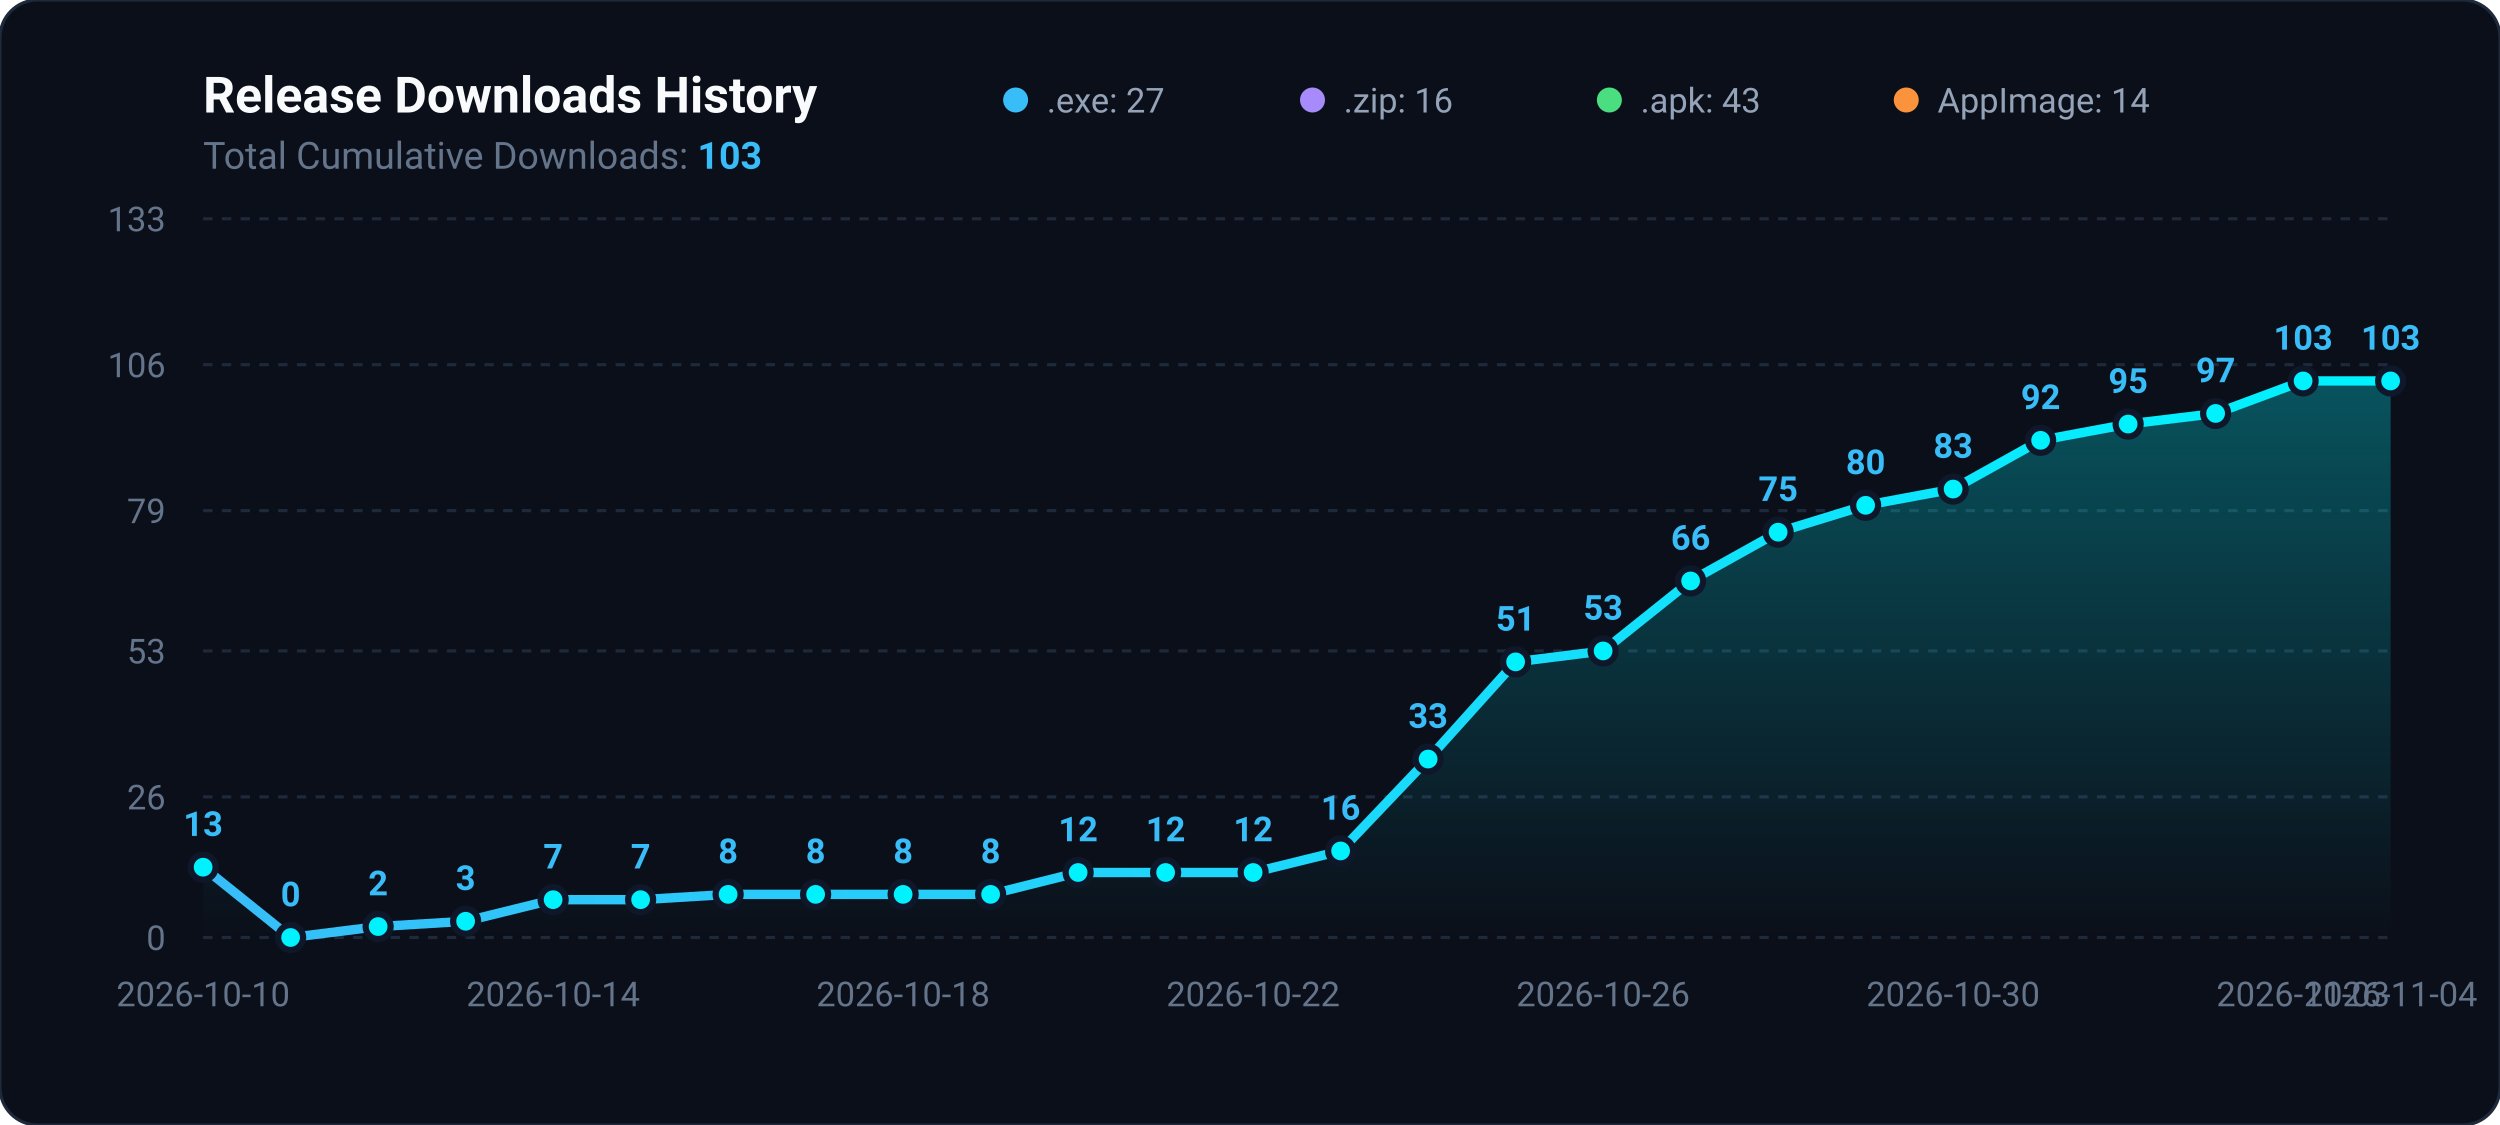
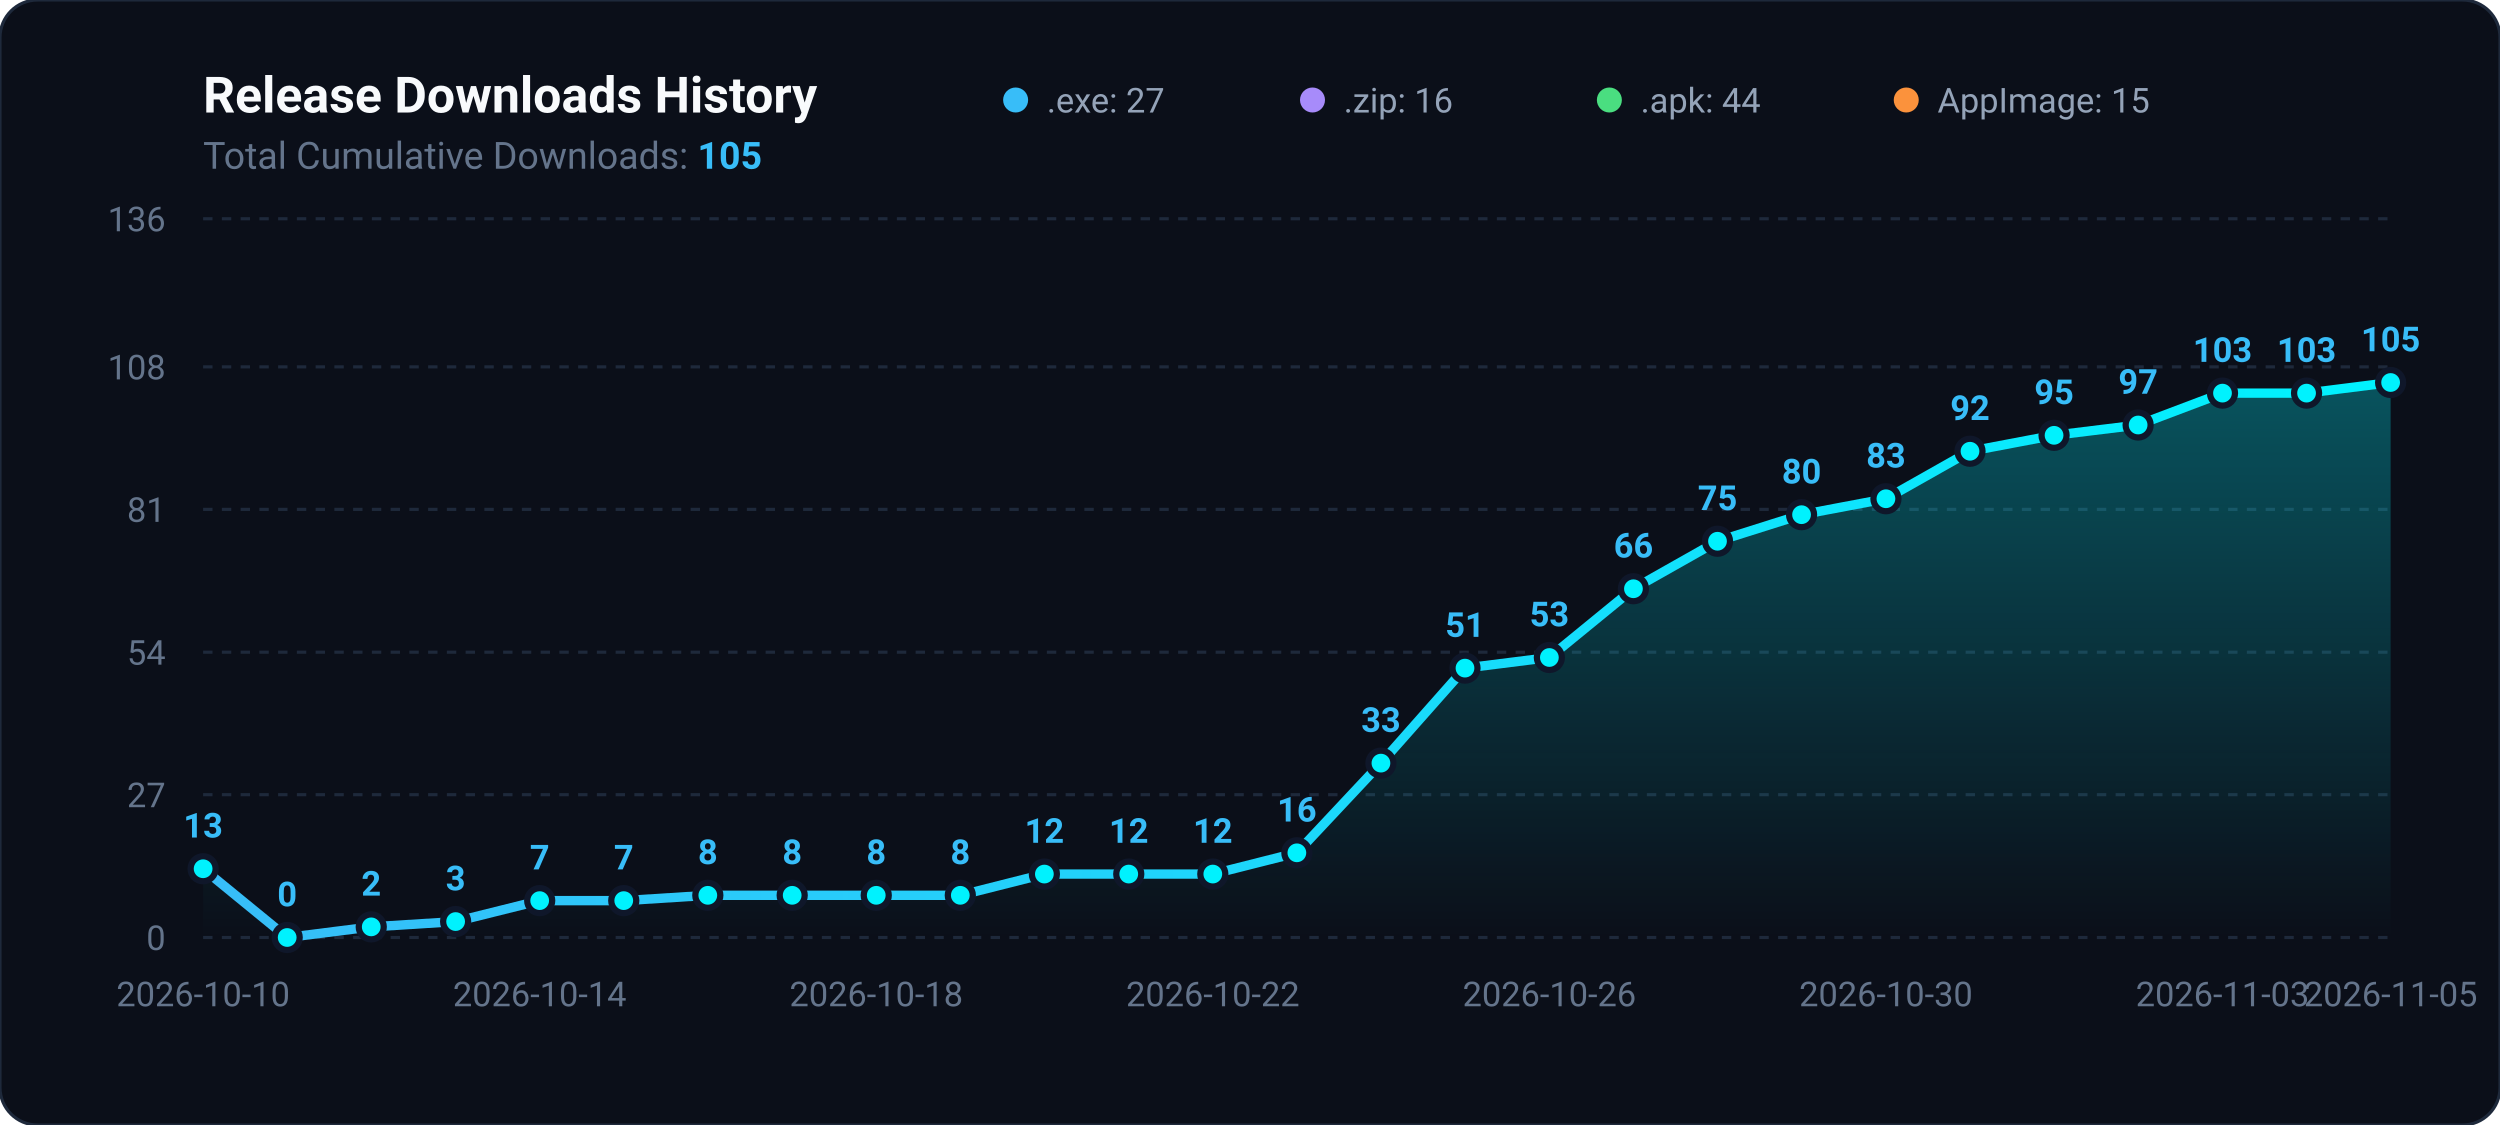
<svg xmlns="http://www.w3.org/2000/svg" viewBox="0 0 800 360" width="100%" height="100%">
  <defs>
    <linearGradient id="areaGradient" x1="0%" y1="0%" x2="0%" y2="100%">
      <stop offset="0%" stop-color="#00f2fe" stop-opacity="0.3" />
      <stop offset="100%" stop-color="#00f2fe" stop-opacity="0.0" />
    </linearGradient>
    <linearGradient id="lineGradient" x1="0%" y1="0%" x2="100%" y2="0%">
      <stop offset="0%" stop-color="#38bdf8" />
      <stop offset="100%" stop-color="#00f2fe" />
    </linearGradient>
  </defs>
  <rect width="800" height="360" rx="12" fill="#0b0f19" stroke="#1e293b" stroke-width="1" />
  <text x="65" y="36" fill="#f8fafc" font-family="-apple-system,BlinkMacSystemFont,Segoe UI,Roboto,sans-serif" font-size="16" font-weight="700">Release Downloads History</text>
-   <text x="65" y="54" fill="#64748b" font-family="-apple-system,BlinkMacSystemFont,Segoe UI,Roboto,sans-serif" font-size="12">Total Cumulative Downloads: <tspan fill="#38bdf8" font-weight="bold">103</tspan>
+   <text x="65" y="54" fill="#64748b" font-family="-apple-system,BlinkMacSystemFont,Segoe UI,Roboto,sans-serif" font-size="12">Total Cumulative Downloads: <tspan fill="#38bdf8" font-weight="bold">105</tspan>
  </text>
  <g transform="translate(325, 24)">
    <circle cx="0" cy="8" r="4" fill="#38bdf8" />
    <text x="10" y="12" fill="#94a3b8" font-family="-apple-system,BlinkMacSystemFont,Segoe UI,Roboto,sans-serif" font-size="11">.exe: 27</text>
    <circle cx="95" cy="8" r="4" fill="#a78bfa" />
    <text x="105" y="12" fill="#94a3b8" font-family="-apple-system,BlinkMacSystemFont,Segoe UI,Roboto,sans-serif" font-size="11">.zip: 16</text>
    <circle cx="190" cy="8" r="4" fill="#4ade80" />
-     <text x="200" y="12" fill="#94a3b8" font-family="-apple-system,BlinkMacSystemFont,Segoe UI,Roboto,sans-serif" font-size="11">.apk: 43</text>
+     <text x="200" y="12" fill="#94a3b8" font-family="-apple-system,BlinkMacSystemFont,Segoe UI,Roboto,sans-serif" font-size="11">.apk: 44</text>
    <circle cx="285" cy="8" r="4" fill="#fb923c" />
-     <text x="295" y="12" fill="#94a3b8" font-family="-apple-system,BlinkMacSystemFont,Segoe UI,Roboto,sans-serif" font-size="11">AppImage: 14</text>
+     <text x="295" y="12" fill="#94a3b8" font-family="-apple-system,BlinkMacSystemFont,Segoe UI,Roboto,sans-serif" font-size="11">AppImage: 15</text>
  </g>
  <line x1="65" y1="300.0" x2="765" y2="300.0" stroke="#1e293b" stroke-width="1" stroke-dasharray="3,3" />
  <text x="53" y="304.0" fill="#64748b" font-family="-apple-system,BlinkMacSystemFont,Segoe UI,Roboto,sans-serif" font-size="11" text-anchor="end">0</text>
-   <line x1="65" y1="255.0" x2="765" y2="255.0" stroke="#1e293b" stroke-width="1" stroke-dasharray="3,3" />
-   <text x="53" y="259.0" fill="#64748b" font-family="-apple-system,BlinkMacSystemFont,Segoe UI,Roboto,sans-serif" font-size="11" text-anchor="end">26</text>
-   <line x1="65" y1="208.3" x2="765" y2="208.3" stroke="#1e293b" stroke-width="1" stroke-dasharray="3,3" />
-   <text x="53" y="212.3" fill="#64748b" font-family="-apple-system,BlinkMacSystemFont,Segoe UI,Roboto,sans-serif" font-size="11" text-anchor="end">53</text>
-   <line x1="65" y1="163.4" x2="765" y2="163.4" stroke="#1e293b" stroke-width="1" stroke-dasharray="3,3" />
-   <text x="53" y="167.4" fill="#64748b" font-family="-apple-system,BlinkMacSystemFont,Segoe UI,Roboto,sans-serif" font-size="11" text-anchor="end">79</text>
-   <line x1="65" y1="116.7" x2="765" y2="116.7" stroke="#1e293b" stroke-width="1" stroke-dasharray="3,3" />
-   <text x="53" y="120.7" fill="#64748b" font-family="-apple-system,BlinkMacSystemFont,Segoe UI,Roboto,sans-serif" font-size="11" text-anchor="end">106</text>
+   <line x1="65" y1="254.3" x2="765" y2="254.3" stroke="#1e293b" stroke-width="1" stroke-dasharray="3,3" />
+   <text x="53" y="258.3" fill="#64748b" font-family="-apple-system,BlinkMacSystemFont,Segoe UI,Roboto,sans-serif" font-size="11" text-anchor="end">27</text>
+   <line x1="65" y1="208.7" x2="765" y2="208.7" stroke="#1e293b" stroke-width="1" stroke-dasharray="3,3" />
+   <text x="53" y="212.7" fill="#64748b" font-family="-apple-system,BlinkMacSystemFont,Segoe UI,Roboto,sans-serif" font-size="11" text-anchor="end">54</text>
+   <line x1="65" y1="163.0" x2="765" y2="163.0" stroke="#1e293b" stroke-width="1" stroke-dasharray="3,3" />
+   <text x="53" y="167.0" fill="#64748b" font-family="-apple-system,BlinkMacSystemFont,Segoe UI,Roboto,sans-serif" font-size="11" text-anchor="end">81</text>
+   <line x1="65" y1="117.4" x2="765" y2="117.4" stroke="#1e293b" stroke-width="1" stroke-dasharray="3,3" />
+   <text x="53" y="121.4" fill="#64748b" font-family="-apple-system,BlinkMacSystemFont,Segoe UI,Roboto,sans-serif" font-size="11" text-anchor="end">108</text>
  <line x1="65" y1="70.0" x2="765" y2="70.0" stroke="#1e293b" stroke-width="1" stroke-dasharray="3,3" />
-   <text x="53" y="74.0" fill="#64748b" font-family="-apple-system,BlinkMacSystemFont,Segoe UI,Roboto,sans-serif" font-size="11" text-anchor="end">133</text>
-   <path d="M 65.0 300 L 65.0 277.5 L 93.0 300.0 L 121.0 296.5 L 149.0 294.8 L 177.0 287.9 L 205.0 287.9 L 233.0 286.2 L 261.0 286.2 L 289.0 286.2 L 317.0 286.2 L 345.0 279.2 L 373.0 279.2 L 401.0 279.2 L 429.0 272.3 L 457.0 242.9 L 485.0 211.8 L 513.0 208.3 L 541.0 185.9 L 569.0 170.3 L 597.0 161.7 L 625.0 156.5 L 653.0 140.9 L 681.0 135.7 L 709.0 132.3 L 737.0 121.9 L 765.0 121.9 L 765.0 300 Z" fill="url(#areaGradient)" />
-   <path d="M 65.0 277.5 L 93.0 300.0 L 121.0 296.5 L 149.0 294.8 L 177.0 287.9 L 205.0 287.9 L 233.0 286.2 L 261.0 286.2 L 289.0 286.2 L 317.0 286.2 L 345.0 279.2 L 373.0 279.2 L 401.0 279.2 L 429.0 272.3 L 457.0 242.9 L 485.0 211.8 L 513.0 208.3 L 541.0 185.9 L 569.0 170.3 L 597.0 161.7 L 625.0 156.5 L 653.0 140.9 L 681.0 135.7 L 709.0 132.3 L 737.0 121.9 L 765.0 121.9" fill="none" stroke="url(#lineGradient)" stroke-width="3" stroke-linecap="round" stroke-linejoin="round" />
-   <circle cx="65.0" cy="277.5" r="4" fill="#00f2fe" stroke="#0f172a" stroke-width="2" />
-   <text x="65.0" y="267.5" fill="#38bdf8" font-family="-apple-system,BlinkMacSystemFont,Segoe UI,Roboto,sans-serif" font-size="11" font-weight="600" text-anchor="middle">13</text>
-   <circle cx="93.0" cy="300.0" r="4" fill="#00f2fe" stroke="#0f172a" stroke-width="2" />
-   <text x="93.0" y="290.0" fill="#38bdf8" font-family="-apple-system,BlinkMacSystemFont,Segoe UI,Roboto,sans-serif" font-size="11" font-weight="600" text-anchor="middle">0</text>
-   <circle cx="121.0" cy="296.5" r="4" fill="#00f2fe" stroke="#0f172a" stroke-width="2" />
-   <text x="121.0" y="286.5" fill="#38bdf8" font-family="-apple-system,BlinkMacSystemFont,Segoe UI,Roboto,sans-serif" font-size="11" font-weight="600" text-anchor="middle">2</text>
-   <circle cx="149.0" cy="294.8" r="4" fill="#00f2fe" stroke="#0f172a" stroke-width="2" />
-   <text x="149.0" y="284.8" fill="#38bdf8" font-family="-apple-system,BlinkMacSystemFont,Segoe UI,Roboto,sans-serif" font-size="11" font-weight="600" text-anchor="middle">3</text>
-   <circle cx="177.0" cy="287.9" r="4" fill="#00f2fe" stroke="#0f172a" stroke-width="2" />
-   <text x="177.0" y="277.9" fill="#38bdf8" font-family="-apple-system,BlinkMacSystemFont,Segoe UI,Roboto,sans-serif" font-size="11" font-weight="600" text-anchor="middle">7</text>
-   <circle cx="205.0" cy="287.9" r="4" fill="#00f2fe" stroke="#0f172a" stroke-width="2" />
-   <text x="205.0" y="277.9" fill="#38bdf8" font-family="-apple-system,BlinkMacSystemFont,Segoe UI,Roboto,sans-serif" font-size="11" font-weight="600" text-anchor="middle">7</text>
-   <circle cx="233.0" cy="286.2" r="4" fill="#00f2fe" stroke="#0f172a" stroke-width="2" />
-   <text x="233.0" y="276.2" fill="#38bdf8" font-family="-apple-system,BlinkMacSystemFont,Segoe UI,Roboto,sans-serif" font-size="11" font-weight="600" text-anchor="middle">8</text>
-   <circle cx="261.0" cy="286.2" r="4" fill="#00f2fe" stroke="#0f172a" stroke-width="2" />
-   <text x="261.0" y="276.2" fill="#38bdf8" font-family="-apple-system,BlinkMacSystemFont,Segoe UI,Roboto,sans-serif" font-size="11" font-weight="600" text-anchor="middle">8</text>
-   <circle cx="289.0" cy="286.2" r="4" fill="#00f2fe" stroke="#0f172a" stroke-width="2" />
-   <text x="289.0" y="276.2" fill="#38bdf8" font-family="-apple-system,BlinkMacSystemFont,Segoe UI,Roboto,sans-serif" font-size="11" font-weight="600" text-anchor="middle">8</text>
-   <circle cx="317.0" cy="286.2" r="4" fill="#00f2fe" stroke="#0f172a" stroke-width="2" />
-   <text x="317.0" y="276.2" fill="#38bdf8" font-family="-apple-system,BlinkMacSystemFont,Segoe UI,Roboto,sans-serif" font-size="11" font-weight="600" text-anchor="middle">8</text>
-   <circle cx="345.0" cy="279.2" r="4" fill="#00f2fe" stroke="#0f172a" stroke-width="2" />
-   <text x="345.0" y="269.2" fill="#38bdf8" font-family="-apple-system,BlinkMacSystemFont,Segoe UI,Roboto,sans-serif" font-size="11" font-weight="600" text-anchor="middle">12</text>
-   <circle cx="373.0" cy="279.2" r="4" fill="#00f2fe" stroke="#0f172a" stroke-width="2" />
-   <text x="373.0" y="269.2" fill="#38bdf8" font-family="-apple-system,BlinkMacSystemFont,Segoe UI,Roboto,sans-serif" font-size="11" font-weight="600" text-anchor="middle">12</text>
-   <circle cx="401.0" cy="279.2" r="4" fill="#00f2fe" stroke="#0f172a" stroke-width="2" />
-   <text x="401.0" y="269.2" fill="#38bdf8" font-family="-apple-system,BlinkMacSystemFont,Segoe UI,Roboto,sans-serif" font-size="11" font-weight="600" text-anchor="middle">12</text>
-   <circle cx="429.0" cy="272.3" r="4" fill="#00f2fe" stroke="#0f172a" stroke-width="2" />
-   <text x="429.0" y="262.3" fill="#38bdf8" font-family="-apple-system,BlinkMacSystemFont,Segoe UI,Roboto,sans-serif" font-size="11" font-weight="600" text-anchor="middle">16</text>
-   <circle cx="457.0" cy="242.9" r="4" fill="#00f2fe" stroke="#0f172a" stroke-width="2" />
-   <text x="457.0" y="232.9" fill="#38bdf8" font-family="-apple-system,BlinkMacSystemFont,Segoe UI,Roboto,sans-serif" font-size="11" font-weight="600" text-anchor="middle">33</text>
-   <circle cx="485.0" cy="211.8" r="4" fill="#00f2fe" stroke="#0f172a" stroke-width="2" />
-   <text x="485.0" y="201.8" fill="#38bdf8" font-family="-apple-system,BlinkMacSystemFont,Segoe UI,Roboto,sans-serif" font-size="11" font-weight="600" text-anchor="middle">51</text>
-   <circle cx="513.0" cy="208.3" r="4" fill="#00f2fe" stroke="#0f172a" stroke-width="2" />
-   <text x="513.0" y="198.3" fill="#38bdf8" font-family="-apple-system,BlinkMacSystemFont,Segoe UI,Roboto,sans-serif" font-size="11" font-weight="600" text-anchor="middle">53</text>
-   <circle cx="541.0" cy="185.9" r="4" fill="#00f2fe" stroke="#0f172a" stroke-width="2" />
-   <text x="541.0" y="175.9" fill="#38bdf8" font-family="-apple-system,BlinkMacSystemFont,Segoe UI,Roboto,sans-serif" font-size="11" font-weight="600" text-anchor="middle">66</text>
-   <circle cx="569.0" cy="170.3" r="4" fill="#00f2fe" stroke="#0f172a" stroke-width="2" />
-   <text x="569.0" y="160.3" fill="#38bdf8" font-family="-apple-system,BlinkMacSystemFont,Segoe UI,Roboto,sans-serif" font-size="11" font-weight="600" text-anchor="middle">75</text>
-   <circle cx="597.0" cy="161.7" r="4" fill="#00f2fe" stroke="#0f172a" stroke-width="2" />
-   <text x="597.0" y="151.7" fill="#38bdf8" font-family="-apple-system,BlinkMacSystemFont,Segoe UI,Roboto,sans-serif" font-size="11" font-weight="600" text-anchor="middle">80</text>
-   <circle cx="625.0" cy="156.5" r="4" fill="#00f2fe" stroke="#0f172a" stroke-width="2" />
-   <text x="625.0" y="146.5" fill="#38bdf8" font-family="-apple-system,BlinkMacSystemFont,Segoe UI,Roboto,sans-serif" font-size="11" font-weight="600" text-anchor="middle">83</text>
-   <circle cx="653.0" cy="140.9" r="4" fill="#00f2fe" stroke="#0f172a" stroke-width="2" />
-   <text x="653.0" y="130.9" fill="#38bdf8" font-family="-apple-system,BlinkMacSystemFont,Segoe UI,Roboto,sans-serif" font-size="11" font-weight="600" text-anchor="middle">92</text>
-   <circle cx="681.0" cy="135.7" r="4" fill="#00f2fe" stroke="#0f172a" stroke-width="2" />
-   <text x="681.0" y="125.7" fill="#38bdf8" font-family="-apple-system,BlinkMacSystemFont,Segoe UI,Roboto,sans-serif" font-size="11" font-weight="600" text-anchor="middle">95</text>
-   <circle cx="709.0" cy="132.3" r="4" fill="#00f2fe" stroke="#0f172a" stroke-width="2" />
-   <text x="709.0" y="122.3" fill="#38bdf8" font-family="-apple-system,BlinkMacSystemFont,Segoe UI,Roboto,sans-serif" font-size="11" font-weight="600" text-anchor="middle">97</text>
-   <circle cx="737.0" cy="121.9" r="4" fill="#00f2fe" stroke="#0f172a" stroke-width="2" />
-   <text x="737.0" y="111.9" fill="#38bdf8" font-family="-apple-system,BlinkMacSystemFont,Segoe UI,Roboto,sans-serif" font-size="11" font-weight="600" text-anchor="middle">103</text>
-   <circle cx="765.0" cy="121.9" r="4" fill="#00f2fe" stroke="#0f172a" stroke-width="2" />
-   <text x="765.0" y="111.9" fill="#38bdf8" font-family="-apple-system,BlinkMacSystemFont,Segoe UI,Roboto,sans-serif" font-size="11" font-weight="600" text-anchor="middle">103</text>
+   <text x="53" y="74.0" fill="#64748b" font-family="-apple-system,BlinkMacSystemFont,Segoe UI,Roboto,sans-serif" font-size="11" text-anchor="end">136</text>
+   <path d="M 65.0 300 L 65.0 278.0 L 91.9 300.0 L 118.8 296.6 L 145.8 294.9 L 172.7 288.2 L 199.6 288.2 L 226.5 286.5 L 253.5 286.5 L 280.4 286.5 L 307.3 286.5 L 334.2 279.7 L 361.2 279.7 L 388.1 279.7 L 415.0 272.9 L 441.9 244.2 L 468.8 213.8 L 495.8 210.4 L 522.7 188.4 L 549.6 173.2 L 576.5 164.7 L 603.5 159.6 L 630.4 144.4 L 657.3 139.3 L 684.2 136.0 L 711.2 125.8 L 738.1 125.8 L 765.0 122.4 L 765.0 300 Z" fill="url(#areaGradient)" />
+   <path d="M 65.0 278.0 L 91.9 300.0 L 118.8 296.6 L 145.8 294.9 L 172.7 288.2 L 199.6 288.2 L 226.5 286.5 L 253.5 286.5 L 280.4 286.5 L 307.3 286.5 L 334.2 279.7 L 361.2 279.7 L 388.1 279.7 L 415.0 272.9 L 441.9 244.2 L 468.8 213.8 L 495.8 210.4 L 522.7 188.4 L 549.6 173.2 L 576.5 164.7 L 603.5 159.6 L 630.4 144.4 L 657.3 139.3 L 684.2 136.0 L 711.2 125.8 L 738.1 125.8 L 765.0 122.4" fill="none" stroke="url(#lineGradient)" stroke-width="3" stroke-linecap="round" stroke-linejoin="round" />
+   <circle cx="65.0" cy="278.0" r="4" fill="#00f2fe" stroke="#0f172a" stroke-width="2" />
+   <text x="65.0" y="268.0" fill="#38bdf8" font-family="-apple-system,BlinkMacSystemFont,Segoe UI,Roboto,sans-serif" font-size="11" font-weight="600" text-anchor="middle">13</text>
+   <circle cx="91.9" cy="300.0" r="4" fill="#00f2fe" stroke="#0f172a" stroke-width="2" />
+   <text x="91.9" y="290.0" fill="#38bdf8" font-family="-apple-system,BlinkMacSystemFont,Segoe UI,Roboto,sans-serif" font-size="11" font-weight="600" text-anchor="middle">0</text>
+   <circle cx="118.8" cy="296.6" r="4" fill="#00f2fe" stroke="#0f172a" stroke-width="2" />
+   <text x="118.8" y="286.6" fill="#38bdf8" font-family="-apple-system,BlinkMacSystemFont,Segoe UI,Roboto,sans-serif" font-size="11" font-weight="600" text-anchor="middle">2</text>
+   <circle cx="145.8" cy="294.9" r="4" fill="#00f2fe" stroke="#0f172a" stroke-width="2" />
+   <text x="145.8" y="284.9" fill="#38bdf8" font-family="-apple-system,BlinkMacSystemFont,Segoe UI,Roboto,sans-serif" font-size="11" font-weight="600" text-anchor="middle">3</text>
+   <circle cx="172.7" cy="288.2" r="4" fill="#00f2fe" stroke="#0f172a" stroke-width="2" />
+   <text x="172.7" y="278.2" fill="#38bdf8" font-family="-apple-system,BlinkMacSystemFont,Segoe UI,Roboto,sans-serif" font-size="11" font-weight="600" text-anchor="middle">7</text>
+   <circle cx="199.6" cy="288.2" r="4" fill="#00f2fe" stroke="#0f172a" stroke-width="2" />
+   <text x="199.6" y="278.2" fill="#38bdf8" font-family="-apple-system,BlinkMacSystemFont,Segoe UI,Roboto,sans-serif" font-size="11" font-weight="600" text-anchor="middle">7</text>
+   <circle cx="226.5" cy="286.5" r="4" fill="#00f2fe" stroke="#0f172a" stroke-width="2" />
+   <text x="226.5" y="276.5" fill="#38bdf8" font-family="-apple-system,BlinkMacSystemFont,Segoe UI,Roboto,sans-serif" font-size="11" font-weight="600" text-anchor="middle">8</text>
+   <circle cx="253.5" cy="286.5" r="4" fill="#00f2fe" stroke="#0f172a" stroke-width="2" />
+   <text x="253.5" y="276.5" fill="#38bdf8" font-family="-apple-system,BlinkMacSystemFont,Segoe UI,Roboto,sans-serif" font-size="11" font-weight="600" text-anchor="middle">8</text>
+   <circle cx="280.4" cy="286.5" r="4" fill="#00f2fe" stroke="#0f172a" stroke-width="2" />
+   <text x="280.4" y="276.5" fill="#38bdf8" font-family="-apple-system,BlinkMacSystemFont,Segoe UI,Roboto,sans-serif" font-size="11" font-weight="600" text-anchor="middle">8</text>
+   <circle cx="307.3" cy="286.5" r="4" fill="#00f2fe" stroke="#0f172a" stroke-width="2" />
+   <text x="307.3" y="276.5" fill="#38bdf8" font-family="-apple-system,BlinkMacSystemFont,Segoe UI,Roboto,sans-serif" font-size="11" font-weight="600" text-anchor="middle">8</text>
+   <circle cx="334.2" cy="279.7" r="4" fill="#00f2fe" stroke="#0f172a" stroke-width="2" />
+   <text x="334.2" y="269.7" fill="#38bdf8" font-family="-apple-system,BlinkMacSystemFont,Segoe UI,Roboto,sans-serif" font-size="11" font-weight="600" text-anchor="middle">12</text>
+   <circle cx="361.2" cy="279.7" r="4" fill="#00f2fe" stroke="#0f172a" stroke-width="2" />
+   <text x="361.2" y="269.7" fill="#38bdf8" font-family="-apple-system,BlinkMacSystemFont,Segoe UI,Roboto,sans-serif" font-size="11" font-weight="600" text-anchor="middle">12</text>
+   <circle cx="388.1" cy="279.7" r="4" fill="#00f2fe" stroke="#0f172a" stroke-width="2" />
+   <text x="388.1" y="269.7" fill="#38bdf8" font-family="-apple-system,BlinkMacSystemFont,Segoe UI,Roboto,sans-serif" font-size="11" font-weight="600" text-anchor="middle">12</text>
+   <circle cx="415.0" cy="272.9" r="4" fill="#00f2fe" stroke="#0f172a" stroke-width="2" />
+   <text x="415.0" y="262.9" fill="#38bdf8" font-family="-apple-system,BlinkMacSystemFont,Segoe UI,Roboto,sans-serif" font-size="11" font-weight="600" text-anchor="middle">16</text>
+   <circle cx="441.9" cy="244.2" r="4" fill="#00f2fe" stroke="#0f172a" stroke-width="2" />
+   <text x="441.9" y="234.2" fill="#38bdf8" font-family="-apple-system,BlinkMacSystemFont,Segoe UI,Roboto,sans-serif" font-size="11" font-weight="600" text-anchor="middle">33</text>
+   <circle cx="468.8" cy="213.8" r="4" fill="#00f2fe" stroke="#0f172a" stroke-width="2" />
+   <text x="468.8" y="203.8" fill="#38bdf8" font-family="-apple-system,BlinkMacSystemFont,Segoe UI,Roboto,sans-serif" font-size="11" font-weight="600" text-anchor="middle">51</text>
+   <circle cx="495.8" cy="210.4" r="4" fill="#00f2fe" stroke="#0f172a" stroke-width="2" />
+   <text x="495.8" y="200.4" fill="#38bdf8" font-family="-apple-system,BlinkMacSystemFont,Segoe UI,Roboto,sans-serif" font-size="11" font-weight="600" text-anchor="middle">53</text>
+   <circle cx="522.7" cy="188.4" r="4" fill="#00f2fe" stroke="#0f172a" stroke-width="2" />
+   <text x="522.7" y="178.4" fill="#38bdf8" font-family="-apple-system,BlinkMacSystemFont,Segoe UI,Roboto,sans-serif" font-size="11" font-weight="600" text-anchor="middle">66</text>
+   <circle cx="549.6" cy="173.2" r="4" fill="#00f2fe" stroke="#0f172a" stroke-width="2" />
+   <text x="549.6" y="163.2" fill="#38bdf8" font-family="-apple-system,BlinkMacSystemFont,Segoe UI,Roboto,sans-serif" font-size="11" font-weight="600" text-anchor="middle">75</text>
+   <circle cx="576.5" cy="164.7" r="4" fill="#00f2fe" stroke="#0f172a" stroke-width="2" />
+   <text x="576.5" y="154.7" fill="#38bdf8" font-family="-apple-system,BlinkMacSystemFont,Segoe UI,Roboto,sans-serif" font-size="11" font-weight="600" text-anchor="middle">80</text>
+   <circle cx="603.5" cy="159.6" r="4" fill="#00f2fe" stroke="#0f172a" stroke-width="2" />
+   <text x="603.5" y="149.6" fill="#38bdf8" font-family="-apple-system,BlinkMacSystemFont,Segoe UI,Roboto,sans-serif" font-size="11" font-weight="600" text-anchor="middle">83</text>
+   <circle cx="630.4" cy="144.4" r="4" fill="#00f2fe" stroke="#0f172a" stroke-width="2" />
+   <text x="630.4" y="134.4" fill="#38bdf8" font-family="-apple-system,BlinkMacSystemFont,Segoe UI,Roboto,sans-serif" font-size="11" font-weight="600" text-anchor="middle">92</text>
+   <circle cx="657.3" cy="139.3" r="4" fill="#00f2fe" stroke="#0f172a" stroke-width="2" />
+   <text x="657.3" y="129.3" fill="#38bdf8" font-family="-apple-system,BlinkMacSystemFont,Segoe UI,Roboto,sans-serif" font-size="11" font-weight="600" text-anchor="middle">95</text>
+   <circle cx="684.2" cy="136.0" r="4" fill="#00f2fe" stroke="#0f172a" stroke-width="2" />
+   <text x="684.2" y="126.0" fill="#38bdf8" font-family="-apple-system,BlinkMacSystemFont,Segoe UI,Roboto,sans-serif" font-size="11" font-weight="600" text-anchor="middle">97</text>
+   <circle cx="711.2" cy="125.8" r="4" fill="#00f2fe" stroke="#0f172a" stroke-width="2" />
+   <text x="711.2" y="115.8" fill="#38bdf8" font-family="-apple-system,BlinkMacSystemFont,Segoe UI,Roboto,sans-serif" font-size="11" font-weight="600" text-anchor="middle">103</text>
+   <circle cx="738.1" cy="125.8" r="4" fill="#00f2fe" stroke="#0f172a" stroke-width="2" />
+   <text x="738.1" y="115.8" fill="#38bdf8" font-family="-apple-system,BlinkMacSystemFont,Segoe UI,Roboto,sans-serif" font-size="11" font-weight="600" text-anchor="middle">103</text>
+   <circle cx="765.0" cy="122.4" r="4" fill="#00f2fe" stroke="#0f172a" stroke-width="2" />
+   <text x="765.0" y="112.4" fill="#38bdf8" font-family="-apple-system,BlinkMacSystemFont,Segoe UI,Roboto,sans-serif" font-size="11" font-weight="600" text-anchor="middle">105</text>
  <text x="65.0" y="322" fill="#64748b" font-family="-apple-system,BlinkMacSystemFont,Segoe UI,Roboto,sans-serif" font-size="11" text-anchor="middle">2026-10-10</text>
-   <text x="177.0" y="322" fill="#64748b" font-family="-apple-system,BlinkMacSystemFont,Segoe UI,Roboto,sans-serif" font-size="11" text-anchor="middle">2026-10-14</text>
-   <text x="289.0" y="322" fill="#64748b" font-family="-apple-system,BlinkMacSystemFont,Segoe UI,Roboto,sans-serif" font-size="11" text-anchor="middle">2026-10-18</text>
-   <text x="401.0" y="322" fill="#64748b" font-family="-apple-system,BlinkMacSystemFont,Segoe UI,Roboto,sans-serif" font-size="11" text-anchor="middle">2026-10-22</text>
-   <text x="513.0" y="322" fill="#64748b" font-family="-apple-system,BlinkMacSystemFont,Segoe UI,Roboto,sans-serif" font-size="11" text-anchor="middle">2026-10-26</text>
-   <text x="625.0" y="322" fill="#64748b" font-family="-apple-system,BlinkMacSystemFont,Segoe UI,Roboto,sans-serif" font-size="11" text-anchor="middle">2026-10-30</text>
-   <text x="737.0" y="322" fill="#64748b" font-family="-apple-system,BlinkMacSystemFont,Segoe UI,Roboto,sans-serif" font-size="11" text-anchor="middle">2026-11-03</text>
-   <text x="765.0" y="322" fill="#64748b" font-family="-apple-system,BlinkMacSystemFont,Segoe UI,Roboto,sans-serif" font-size="11" text-anchor="middle">2026-11-04</text>
+   <text x="172.7" y="322" fill="#64748b" font-family="-apple-system,BlinkMacSystemFont,Segoe UI,Roboto,sans-serif" font-size="11" text-anchor="middle">2026-10-14</text>
+   <text x="280.4" y="322" fill="#64748b" font-family="-apple-system,BlinkMacSystemFont,Segoe UI,Roboto,sans-serif" font-size="11" text-anchor="middle">2026-10-18</text>
+   <text x="388.1" y="322" fill="#64748b" font-family="-apple-system,BlinkMacSystemFont,Segoe UI,Roboto,sans-serif" font-size="11" text-anchor="middle">2026-10-22</text>
+   <text x="495.8" y="322" fill="#64748b" font-family="-apple-system,BlinkMacSystemFont,Segoe UI,Roboto,sans-serif" font-size="11" text-anchor="middle">2026-10-26</text>
+   <text x="603.5" y="322" fill="#64748b" font-family="-apple-system,BlinkMacSystemFont,Segoe UI,Roboto,sans-serif" font-size="11" text-anchor="middle">2026-10-30</text>
+   <text x="711.2" y="322" fill="#64748b" font-family="-apple-system,BlinkMacSystemFont,Segoe UI,Roboto,sans-serif" font-size="11" text-anchor="middle">2026-11-03</text>
+   <text x="765.0" y="322" fill="#64748b" font-family="-apple-system,BlinkMacSystemFont,Segoe UI,Roboto,sans-serif" font-size="11" text-anchor="middle">2026-11-05</text>
</svg>
